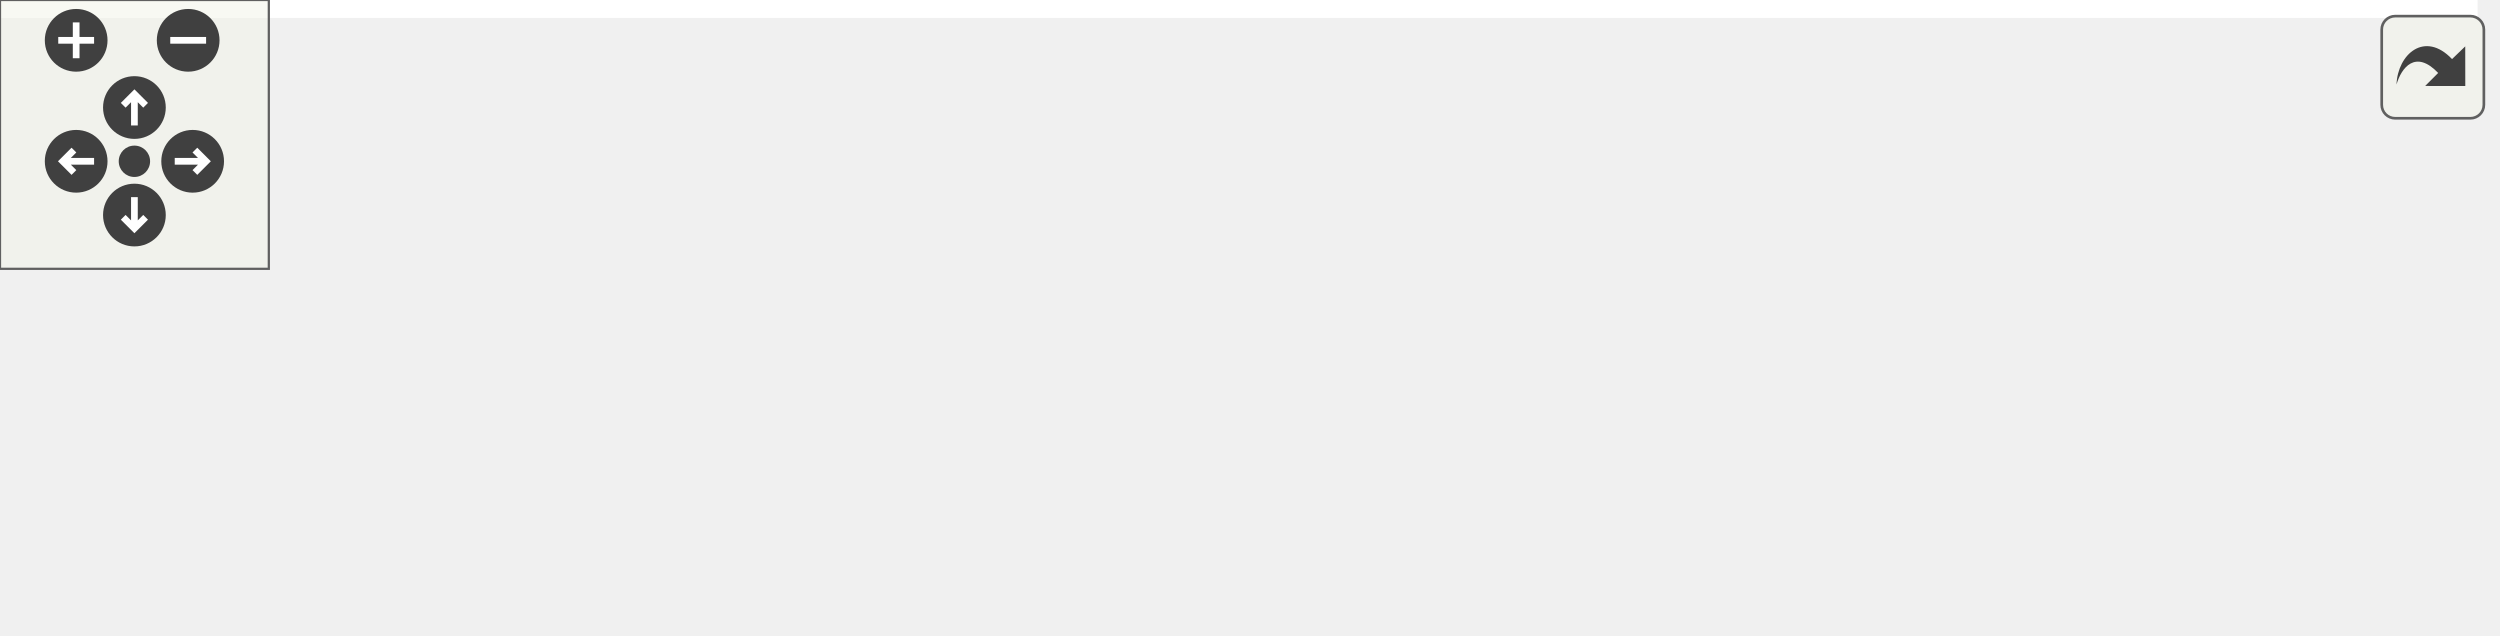
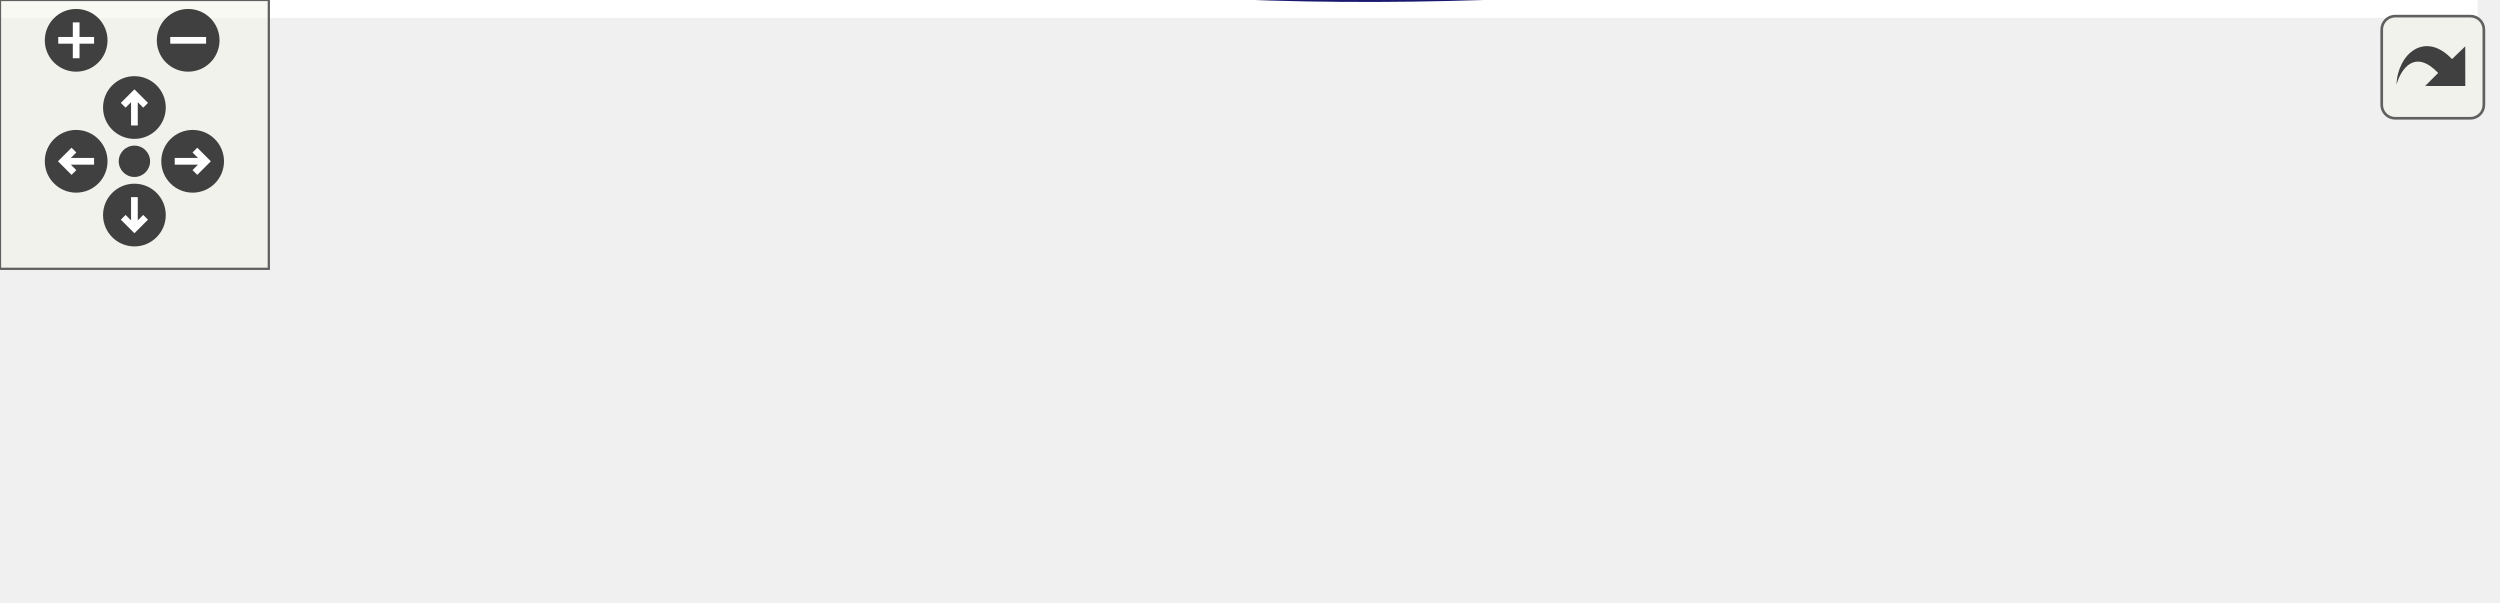
<svg xmlns="http://www.w3.org/2000/svg" xmlns:xlink="http://www.w3.org/1999/xlink" id="main" version="1.1" xml:space="preserve">
  <style type="text/css">
.edge:hover path { stroke: red; }
.edge:hover polygon { stroke: red; fill: red; }
</style>
  <defs>
    <circle id="rim" cx="0" cy="0" r="7" />
    <circle id="rim2" cx="0" cy="0" r="3.5" />
    <g id="zoomPlus">
      <use xlink:href="#rim" fill="#404040">
        <set attributeName="fill" to="#808080" begin="zoomplus.mouseover" end="zoomplus.mouseout" />
      </use>
      <path d="M-4,0h8M0,-4v8" fill="none" stroke="white" stroke-width="1.5" pointer-events="none" />
    </g>
    <g id="zoomMin">
      <use xlink:href="#rim" fill="#404040">
        <set attributeName="fill" to="#808080" begin="zoomminus.mouseover" end="zoomminus.mouseout" />
      </use>
      <path d="M-4,0h8" fill="none" stroke="white" stroke-width="1.5" pointer-events="none" />
    </g>
    <g id="dirArrow">
      <path fill="none" stroke="white" stroke-width="1.5" d="M0,-3.0v7 M-2.5,-0.5L0,-3.0L2.5,-0.5" />
    </g>
    <g id="resetDef">
      <use xlink:href="#rim2" fill="#404040">
        <set attributeName="fill" to="#808080" begin="reset.mouseover" end="reset.mouseout" />
      </use>
    </g>
  </defs>
  <svg id="graph" class="graph">
    <g id="viewport">
-       <polygon fill="white" stroke="transparent" points="-4,4 -4,-81 553,-81 553,4 -4,4" />
+       <polygon fill="white" stroke="transparent" points="-4,4 -4,-73.8 553,-73.8 553,4 -4,4" />
      <g id="node1" class="node">
        <g id="a_node1">
          <a xlink:title=" ">
-             <polygon fill="#bfbfbf" stroke="black" points="484,-19.5 484,-38.5 549,-38.5 549,-19.5 484,-19.5" />
-             <text text-anchor="middle" x="516.5" y="-26.5" font-family="Helvetica,sans-Serif" font-size="10.00">XY_Size::r</text>
+             <polygon fill="#bfbfbf" stroke="black" points="484,-12.3 484,-31.3 549,-31.3 549,-12.3 484,-12.3" />
+             <text text-anchor="middle" x="516.5" y="-19.3" font-family="Helvetica,sans-Serif" font-size="10.00">XY_Size::r</text>
          </a>
        </g>
      </g>
      <g id="node2" class="node">
        <g id="a_node2">
          <a xlink:href="struct_x_y___size.html#a7bd57d020a1b15aaa09af45eff3ce6b4" target="_top" xlink:title=" ">
-             <polygon fill="white" stroke="black" points="382,-57.5 382,-76.5 448,-76.5 448,-57.5 382,-57.5" />
-             <text text-anchor="middle" x="415" y="-64.5" font-family="Helvetica,sans-Serif" font-size="10.00">XY_Size::_</text>
+             <polygon fill="white" stroke="black" points="382,-50.3 382,-69.3 448,-69.3 448,-50.3 382,-50.3" />
+             <text text-anchor="middle" x="415" y="-57.3" font-family="Helvetica,sans-Serif" font-size="10.00">XY_Size::_</text>
          </a>
        </g>
      </g>
      <g id="edge1" class="edge">
-         <path fill="none" stroke="midnightblue" d="M480.77,-42.26C467.71,-47.25 453.12,-52.82 441.1,-57.41" />
-         <polygon fill="midnightblue" stroke="midnightblue" points="482.3,-45.43 490.39,-38.59 479.8,-38.89 482.3,-45.43" />
+         <path fill="none" stroke="midnightblue" d="M480.77,-35.07C467.71,-40.06 453.12,-45.63 441.1,-50.22" />
+         <polygon fill="midnightblue" stroke="midnightblue" points="482.3,-38.23 490.39,-31.39 479.8,-31.69 482.3,-38.23" />
      </g>
      <g id="node3" class="node">
        <g id="a_node3">
-           <a xlink:href="struct_macro.html#aee7d20953d25a4e783b8e897d78c4bf7" target="_top" xlink:title=" ">
-             <polygon fill="white" stroke="black" points="245,-19.5 245,-38.5 346,-38.5 346,-19.5 245,-19.5" />
-             <text text-anchor="middle" x="295.5" y="-26.5" font-family="Helvetica,sans-Serif" font-size="10.00">Macro::replaceXY</text>
+           <a xlink:href="struct_macro.html#ac0ddd588c300108ca443b10316d99877" target="_top" xlink:title=" ">
+             <polygon fill="white" stroke="black" points="90,-12.3 90,-31.3 209,-31.3 209,-12.3 90,-12.3" />
+             <text text-anchor="middle" x="149.5" y="-19.3" font-family="Helvetica,sans-Serif" font-size="10.00">Macro::replaceMacro</text>
          </a>
        </g>
      </g>
      <g id="edge6" class="edge">
-         <path fill="none" stroke="midnightblue" d="M473.4,-29C437.09,-29 384.59,-29 346.21,-29" />
-         <polygon fill="midnightblue" stroke="midnightblue" points="473.66,-32.5 483.66,-29 473.66,-25.5 473.66,-32.5" />
+         <path fill="none" stroke="midnightblue" d="M473.73,-14.49C420.53,-6.18 325.81,5.24 245,-2.8 226.35,-4.66 205.93,-8.53 188.86,-12.3" />
+         <polygon fill="midnightblue" stroke="midnightblue" points="473.37,-17.98 483.8,-16.11 474.48,-11.07 473.37,-17.98" />
+       </g>
+       <g id="node5" class="node">
+         <g id="a_node5">
+           <a xlink:href="struct_macro.html#aee7d20953d25a4e783b8e897d78c4bf7" target="_top" xlink:title=" ">
+             <polygon fill="white" stroke="black" points="245,-12.3 245,-31.3 346,-31.3 346,-12.3 245,-12.3" />
+             <text text-anchor="middle" x="295.5" y="-19.3" font-family="Helvetica,sans-Serif" font-size="10.00">Macro::replaceXY</text>
+           </a>
+         </g>
+       </g>
+       <g id="edge7" class="edge">
+         <path fill="none" stroke="midnightblue" d="M473.4,-21.8C437.09,-21.8 384.59,-21.8 346.21,-21.8" />
+         <polygon fill="midnightblue" stroke="midnightblue" points="473.66,-25.31 483.66,-21.8 473.66,-18.31 473.66,-25.31" />
+       </g>
+       <g id="edge2" class="edge">
+         <path fill="none" stroke="midnightblue" d="M371.68,-56.07C337.42,-52.8 287.96,-47.53 245,-40.8 228.3,-38.19 210.07,-34.68 194.11,-31.39" />
+         <polygon fill="midnightblue" stroke="midnightblue" points="371.52,-59.57 381.81,-57.02 372.18,-52.6 371.52,-59.57" />
+       </g>
+       <g id="edge4" class="edge">
+         <path fill="none" stroke="midnightblue" d="M374.79,-47.12C358.91,-41.99 340.89,-36.16 326.14,-31.39" />
+         <polygon fill="midnightblue" stroke="midnightblue" points="373.76,-50.47 384.35,-50.22 375.91,-43.81 373.76,-50.47" />
      </g>
      <g id="node4" class="node">
        <g id="a_node4">
-           <a xlink:href="struct_macro.html#ac0ddd588c300108ca443b10316d99877" target="_top" xlink:title=" ">
-             <polygon fill="white" stroke="black" points="90,-0.5 90,-19.5 209,-19.5 209,-0.5 90,-0.5" />
-             <text text-anchor="middle" x="149.5" y="-7.5" font-family="Helvetica,sans-Serif" font-size="10.00">Macro::replaceMacro</text>
+           <a xlink:href="class_alg.html#a45e536cf797bba52c851877371ea64c5" target="_top" xlink:title=" ">
+             <polygon fill="white" stroke="black" points="0,-12.3 0,-31.3 54,-31.3 54,-12.3 0,-12.3" />
+             <text text-anchor="middle" x="27" y="-19.3" font-family="Helvetica,sans-Serif" font-size="10.00">Alg::Alg</text>
          </a>
        </g>
      </g>
+       <g id="edge3" class="edge">
+         <path fill="none" stroke="midnightblue" d="M79.49,-21.8C70.55,-21.8 61.87,-21.8 54.26,-21.8" />
+         <polygon fill="midnightblue" stroke="midnightblue" points="79.66,-25.31 89.66,-21.8 79.66,-18.31 79.66,-25.31" />
+       </g>
      <g id="edge5" class="edge">
-         <path fill="none" stroke="midnightblue" d="M473.62,-22.99C439.38,-18.39 389.67,-12.44 346,-10 300.08,-7.43 248,-7.58 209.15,-8.29" />
-         <polygon fill="midnightblue" stroke="midnightblue" points="473.34,-26.48 483.72,-24.37 474.29,-19.55 473.34,-26.48" />
-       </g>
-       <g id="edge2" class="edge">
-         <path fill="none" stroke="midnightblue" d="M374.79,-54.32C358.91,-49.19 340.89,-43.36 326.14,-38.59" />
-         <polygon fill="midnightblue" stroke="midnightblue" points="373.76,-57.66 384.35,-57.41 375.91,-51 373.76,-57.66" />
-       </g>
-       <g id="edge3" class="edge">
-         <path fill="none" stroke="midnightblue" d="M235.02,-21.15C226.45,-20.02 217.63,-18.86 209.08,-17.73" />
-         <polygon fill="midnightblue" stroke="midnightblue" points="234.57,-24.62 244.94,-22.46 235.49,-17.68 234.57,-24.62" />
-       </g>
-       <g id="node5" class="node">
-         <g id="a_node5">
-           <a xlink:href="class_alg.html#a45e536cf797bba52c851877371ea64c5" target="_top" xlink:title=" ">
-             <polygon fill="white" stroke="black" points="0,-0.5 0,-19.5 54,-19.5 54,-0.5 0,-0.5" />
-             <text text-anchor="middle" x="27" y="-7.5" font-family="Helvetica,sans-Serif" font-size="10.00">Alg::Alg</text>
-           </a>
-         </g>
-       </g>
-       <g id="edge4" class="edge">
-         <path fill="none" stroke="midnightblue" d="M79.49,-10C70.55,-10 61.87,-10 54.26,-10" />
-         <polygon fill="midnightblue" stroke="midnightblue" points="79.66,-13.5 89.66,-10 79.66,-6.5 79.66,-13.5" />
+         <path fill="none" stroke="midnightblue" d="M234.74,-21.8C226.26,-21.8 217.54,-21.8 209.08,-21.8" />
+         <polygon fill="midnightblue" stroke="midnightblue" points="234.94,-25.31 244.94,-21.8 234.94,-18.31 234.94,-25.31" />
      </g>
    </g>
  </svg>
  <g id="navigator" transform="translate(0 0)" fill="#404254">
    <rect fill="#f2f5e9" fill-opacity="0.5" stroke="#606060" stroke-width=".5" x="0" y="0" width="60" height="60" />
    <use id="zoomplus" xlink:href="#zoomPlus" x="17" y="9" />
    <use id="zoomminus" xlink:href="#zoomMin" x="42" y="9" />
    <use id="reset" xlink:href="#resetDef" x="30" y="36" />
    <g id="arrowUp" xlink:href="#dirArrow" transform="translate(30 24)">
      <use xlink:href="#rim" fill="#404040">
        <set attributeName="fill" to="#808080" begin="arrowUp.mouseover" end="arrowUp.mouseout" />
      </use>
      <path fill="none" stroke="white" stroke-width="1.5" d="M0,-3.0v7 M-2.5,-0.5L0,-3.0L2.5,-0.5" />
    </g>
    <g id="arrowRight" xlink:href="#dirArrow" transform="rotate(90) translate(36 -43)">
      <use xlink:href="#rim" fill="#404040">
        <set attributeName="fill" to="#808080" begin="arrowRight.mouseover" end="arrowRight.mouseout" />
      </use>
      <path fill="none" stroke="white" stroke-width="1.5" d="M0,-3.0v7 M-2.5,-0.5L0,-3.0L2.5,-0.5" />
    </g>
    <g id="arrowDown" xlink:href="#dirArrow" transform="rotate(180) translate(-30 -48)">
      <use xlink:href="#rim" fill="#404040">
        <set attributeName="fill" to="#808080" begin="arrowDown.mouseover" end="arrowDown.mouseout" />
      </use>
      <path fill="none" stroke="white" stroke-width="1.5" d="M0,-3.0v7 M-2.5,-0.5L0,-3.0L2.5,-0.5" />
    </g>
    <g id="arrowLeft" xlink:href="#dirArrow" transform="rotate(270) translate(-36 17)">
      <use xlink:href="#rim" fill="#404040">
        <set attributeName="fill" to="#808080" begin="arrowLeft.mouseover" end="arrowLeft.mouseout" />
      </use>
      <path fill="none" stroke="white" stroke-width="1.5" d="M0,-3.0v7 M-2.5,-0.5L0,-3.0L2.5,-0.5" />
    </g>
  </g>
  <svg viewBox="0 0 15 15" width="100%" height="30px" preserveAspectRatio="xMaxYMin meet">
    <g id="arrow_out" transform="scale(0.3 0.3)">
      <a xlink:href="struct_x_y___size_a9792ad3175a0f85674ae7e5e2ffe3a5e_icgraph_org.svg" target="_base">
        <rect id="button" ry="5" rx="5" y="6" x="6" height="38" width="38" fill="#f2f5e9" fill-opacity="0.5" stroke="#606060" stroke-width="1.0" />
        <path id="arrow" d="M 11.5,31.437 C 11.94,20.098 22.043,11.323 32.159,21.979 L 37.069,17.246 C 37.069,17.246 37.088,32 37.088,32 L 22.16,31.978 C 22.16,31.978 26.998,27.14 26.998,27.14 C 18.529,18.264 13.292,25.23 11.5,31.437 z" style="fill:#404040;" />
      </a>
    </g>
  </svg>
</svg>
